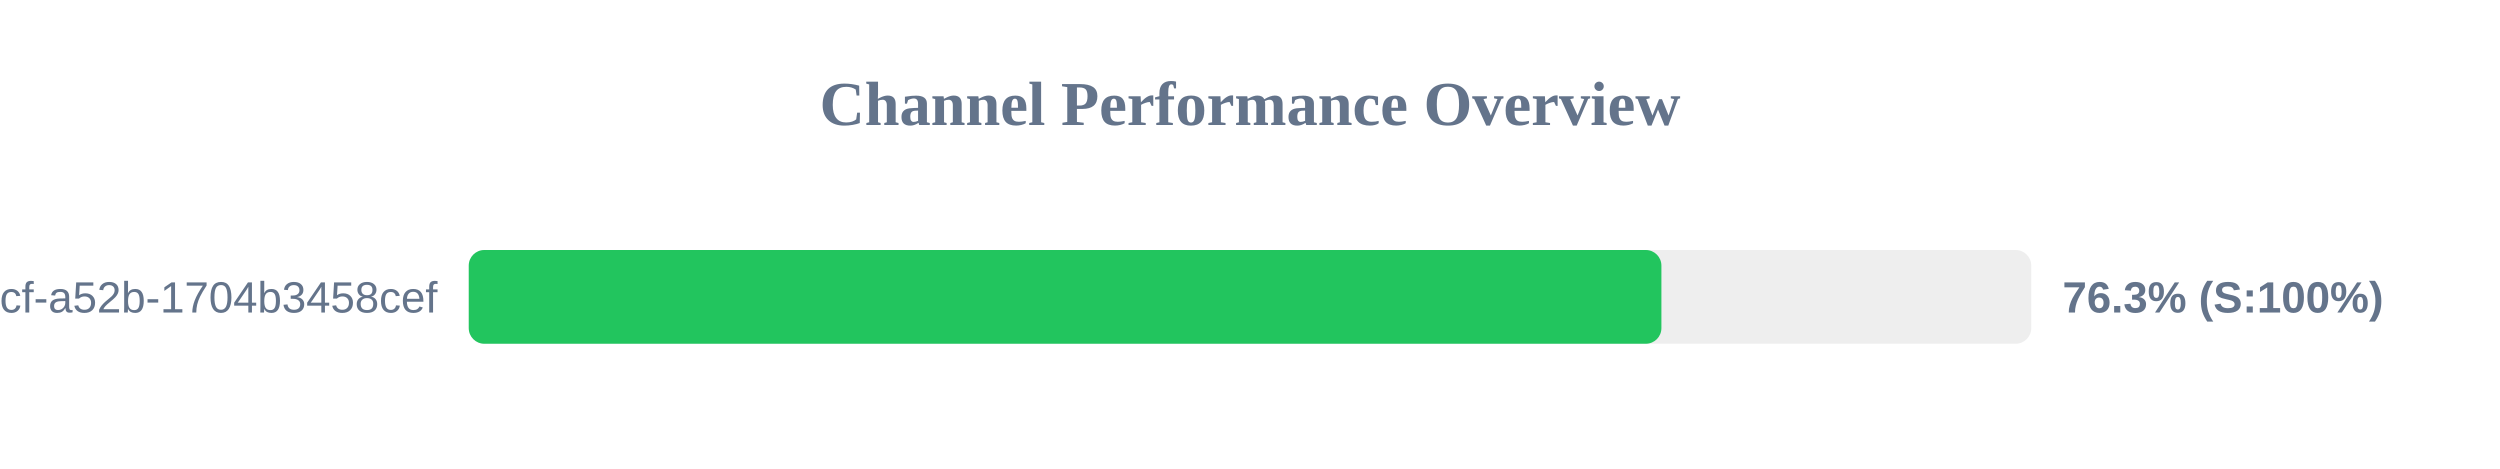
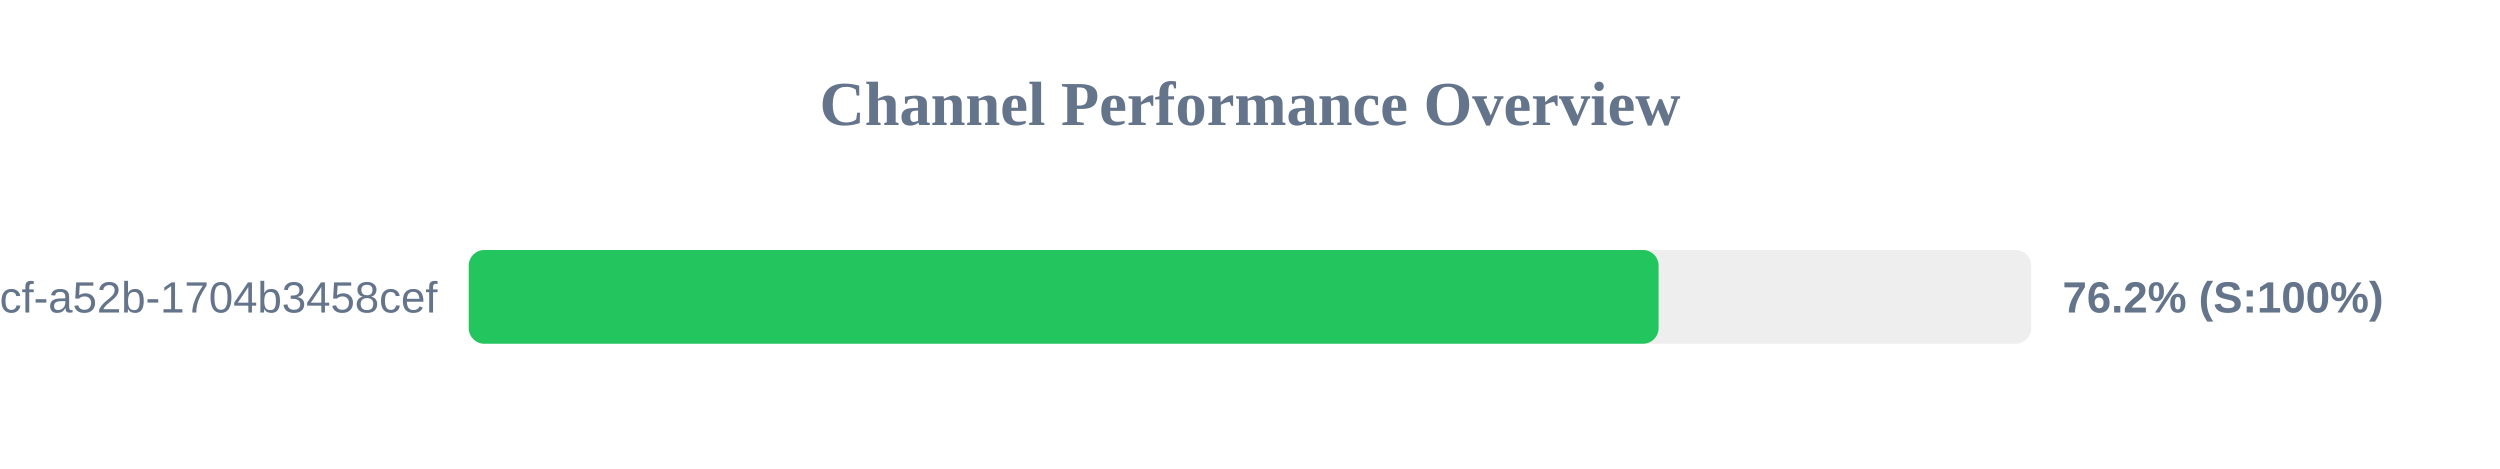
<svg xmlns="http://www.w3.org/2000/svg" width="800" height="150" version="1.1">
  <style>
        .row { font: 14px Arial; fill: #64748b; }
        .score { font: bold 14px Arial; fill: #64748b; }
    </style>
  <text x="400" y="40" text-anchor="middle" font-size="20px" font-weight="bold" fill="#64748b">Channel Performance Overview</text>
  <rect x="150" y="80" width="500" height="30" fill="#eee" rx="5" />
-   <rect x="150" y="80" width="381.65" height="30" fill="#22c55e" rx="5" />
+   <rect x="150" y="80" width="380.75" height="30" fill="#22c55e" rx="5" />
  <text x="140" y="100" text-anchor="end" class="row">?uuid=0cb527d9-6117-4bcf-a52b-1704b3458cef</text>
-   <text x="660" y="100" text-anchor="start" class="score">76.3% (S:100%)</text>
+   <text x="660" y="100" text-anchor="start" class="score">76.2% (S:100%)</text>
</svg>
